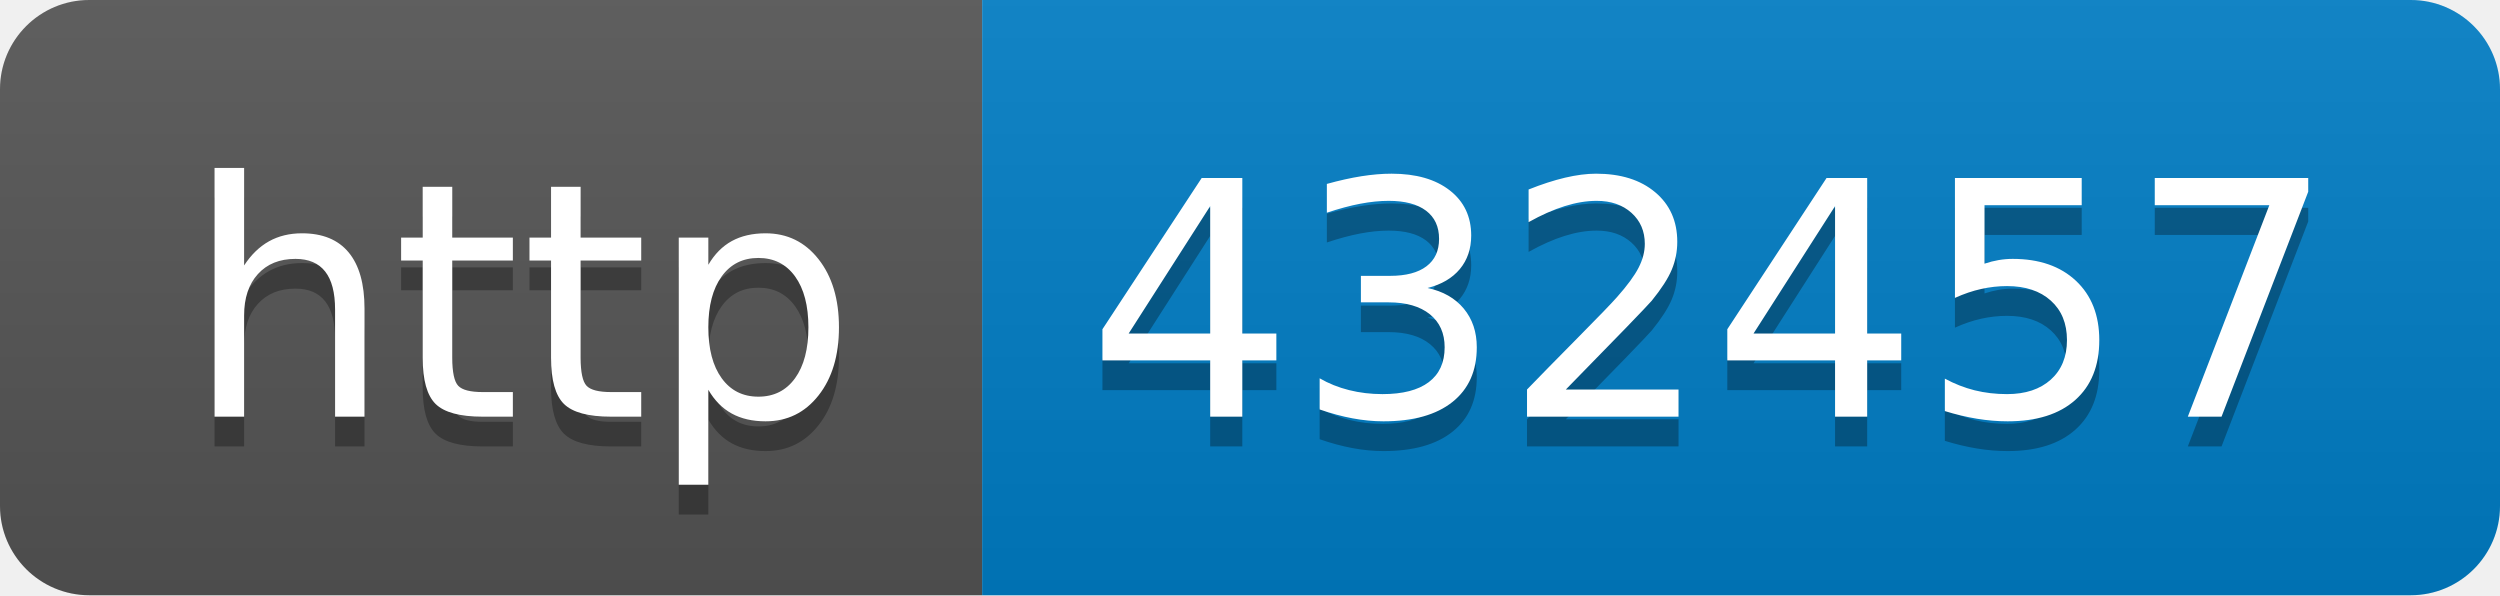
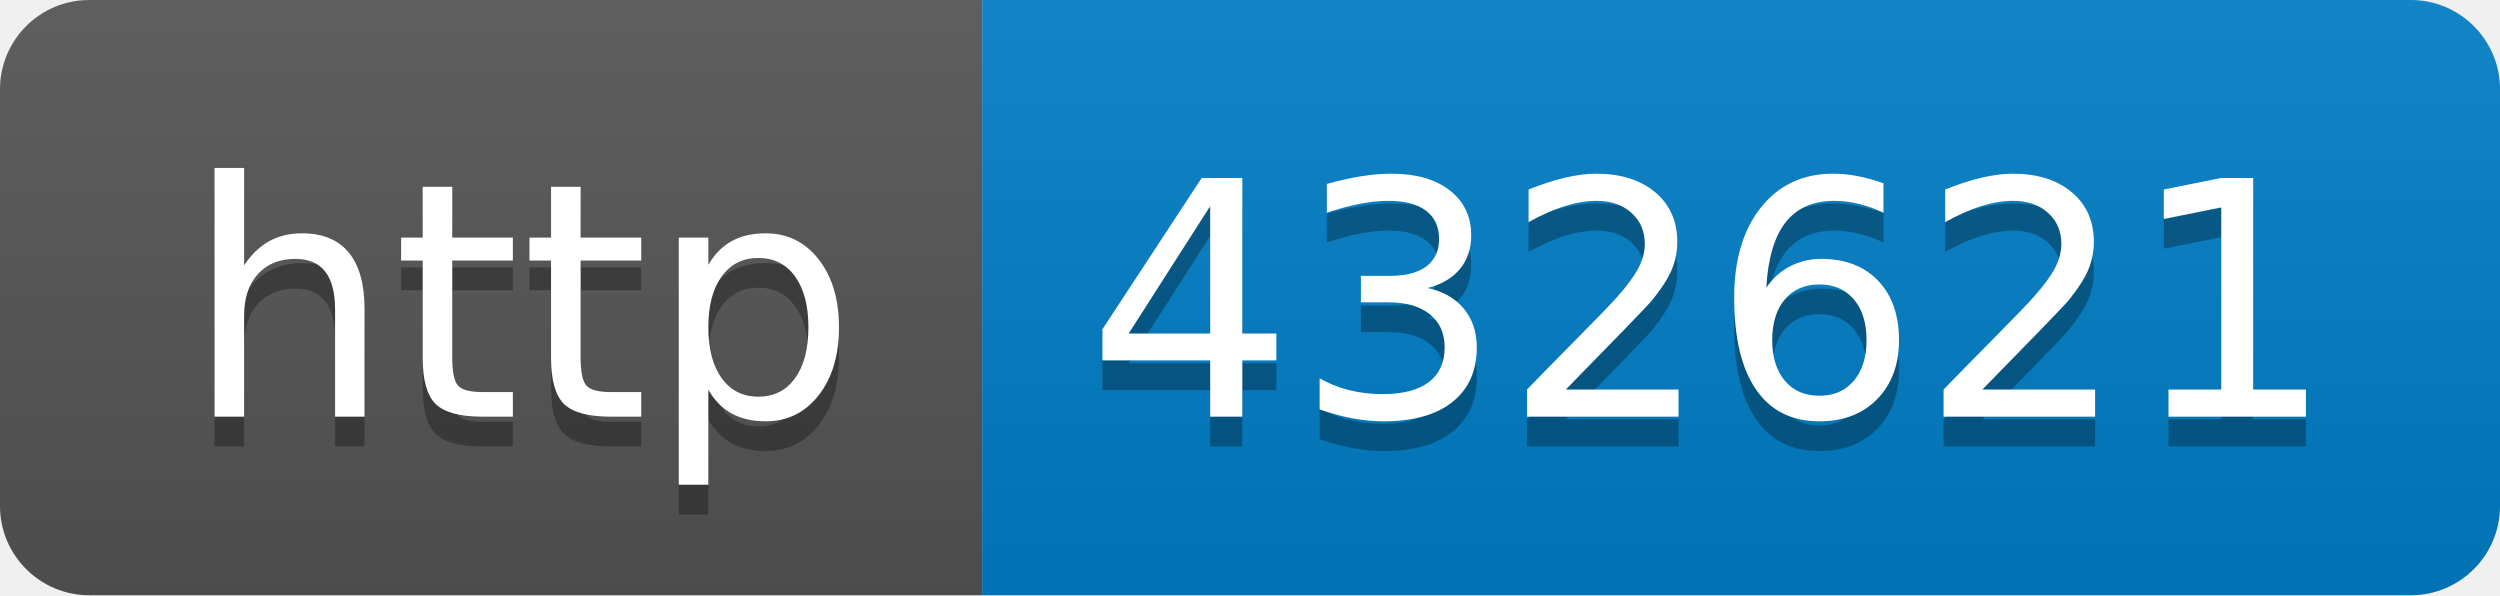
- <svg xmlns="http://www.w3.org/2000/svg" width="84" height="20" role="img" aria-label="http: 432457">
+ <svg xmlns="http://www.w3.org/2000/svg" width="84" height="20" role="img" aria-label="http: 432621">
  <linearGradient id="s" x2="0" y2="100%">
    <stop offset="0" stop-color="#bbb" stop-opacity=".1" />
    <stop offset="1" stop-opacity=".1" />
  </linearGradient>
  <clipPath id="r">
    <rect width="84" height="20" rx="3" fill="#fff" />
  </clipPath>
  <g clip-path="url(#r)">
    <rect width="33" height="20" fill="#555" />
    <rect x="33" width="51" height="20" fill="#007ec6" />
    <rect width="84" height="20" fill="url(#s)" />
  </g>
  <g fill="#fff" text-anchor="middle" font-family="Verdana,Geneva,DejaVu Sans,sans-serif" text-rendering="geometricPrecision" font-size="110">
    <text aria-hidden="true" x="175" y="150" fill="#010101" fill-opacity=".3" transform="scale(.1)" textLength="230">http</text>
    <text x="175" y="140" transform="scale(.1)" fill="#fff" textLength="230">http</text>
-     <text aria-hidden="true" x="575" y="150" fill="#010101" fill-opacity=".3" transform="scale(.1)" textLength="410">432457</text>
-     <text x="575" y="140" transform="scale(.1)" fill="#fff" textLength="410">432457</text>
+     <text aria-hidden="true" x="575" y="150" fill="#010101" fill-opacity=".3" transform="scale(.1)" textLength="410">432621</text>
+     <text x="575" y="140" transform="scale(.1)" fill="#fff" textLength="410">432621</text>
  </g>
</svg>
